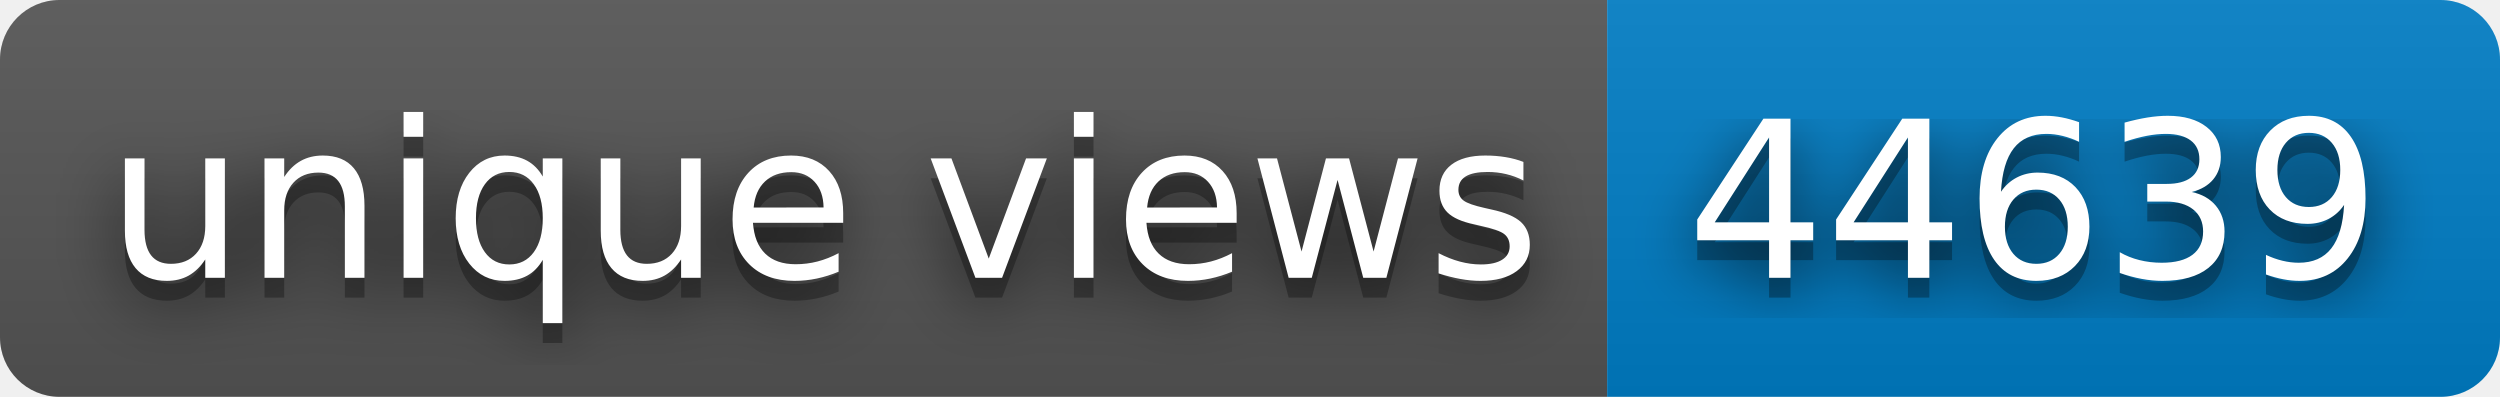
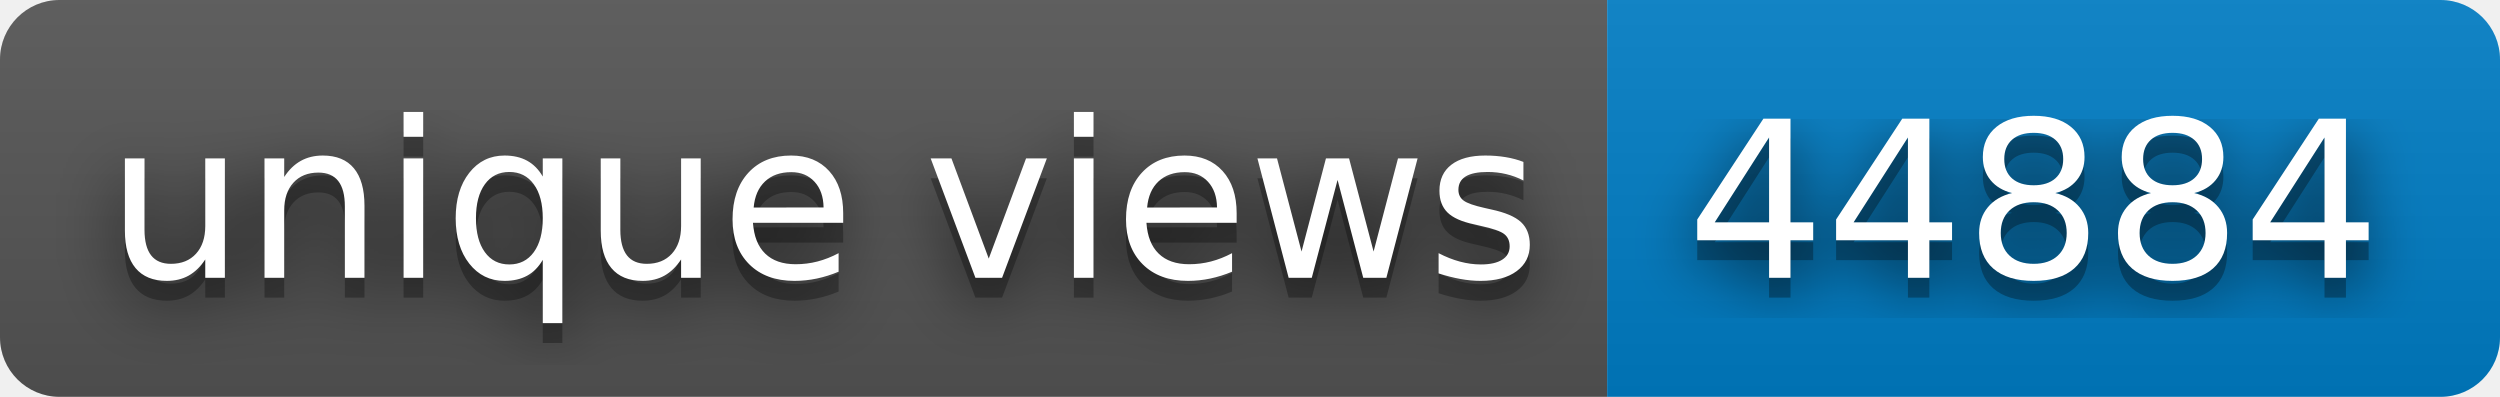
- <svg xmlns="http://www.w3.org/2000/svg" width="126" height="20" role="img" aria-label="unique views: 44639">
+ <svg xmlns="http://www.w3.org/2000/svg" width="126" height="20" role="img" aria-label="unique views: 44884">
  <filter id="blur">
    <feGaussianBlur in="SourceGraphic" stdDeviation="16" />
  </filter>
  <linearGradient id="s" x2="0" y2="100%">
    <stop offset="0" stop-color="#bbb" stop-opacity=".1" />
    <stop offset="1" stop-opacity=".1" />
  </linearGradient>
  <clipPath id="r">
    <rect width="126" height="20" rx="3" fill="#fff" />
  </clipPath>
  <g clip-path="url(#r)">
    <rect width="81" height="20" fill="#555" />
    <rect x="81" width="45" height="20" fill="#007ec6" />
    <rect width="126" height="20" fill="url(#s)" />
  </g>
  <g fill="#fff" text-anchor="middle" font-family="Verdana,Geneva,DejaVu Sans,sans-serif" text-rendering="geometricPrecision" font-size="110">
    <text aria-hidden="true" x="415" y="150" fill="#010101" fill-opacity=".80" filter="url(#blur)" transform="scale(.1)" textLength="710">unique views</text>
    <text aria-hidden="true" x="415" y="150" fill="#010101" fill-opacity=".3" transform="scale(.1)" textLength="710">unique views</text>
    <text x="415" y="140" transform="scale(.1)" fill="#fff" textLength="710">unique views</text>
-     <text aria-hidden="true" x="1025" y="150" fill="#010101" fill-opacity=".80" filter="url(#blur)" transform="scale(.1)" textLength="350">44639</text>
-     <text aria-hidden="true" x="1025" y="150" fill="#010101" fill-opacity=".3" transform="scale(.1)" textLength="350">44639</text>
-     <text x="1025" y="140" transform="scale(.1)" fill="#fff" textLength="350">44639</text>
+     <text aria-hidden="true" x="1025" y="150" fill="#010101" fill-opacity=".80" filter="url(#blur)" transform="scale(.1)" textLength="350">44884</text>
+     <text aria-hidden="true" x="1025" y="150" fill="#010101" fill-opacity=".3" transform="scale(.1)" textLength="350">44884</text>
+     <text x="1025" y="140" transform="scale(.1)" fill="#fff" textLength="350">44884</text>
  </g>
</svg>
